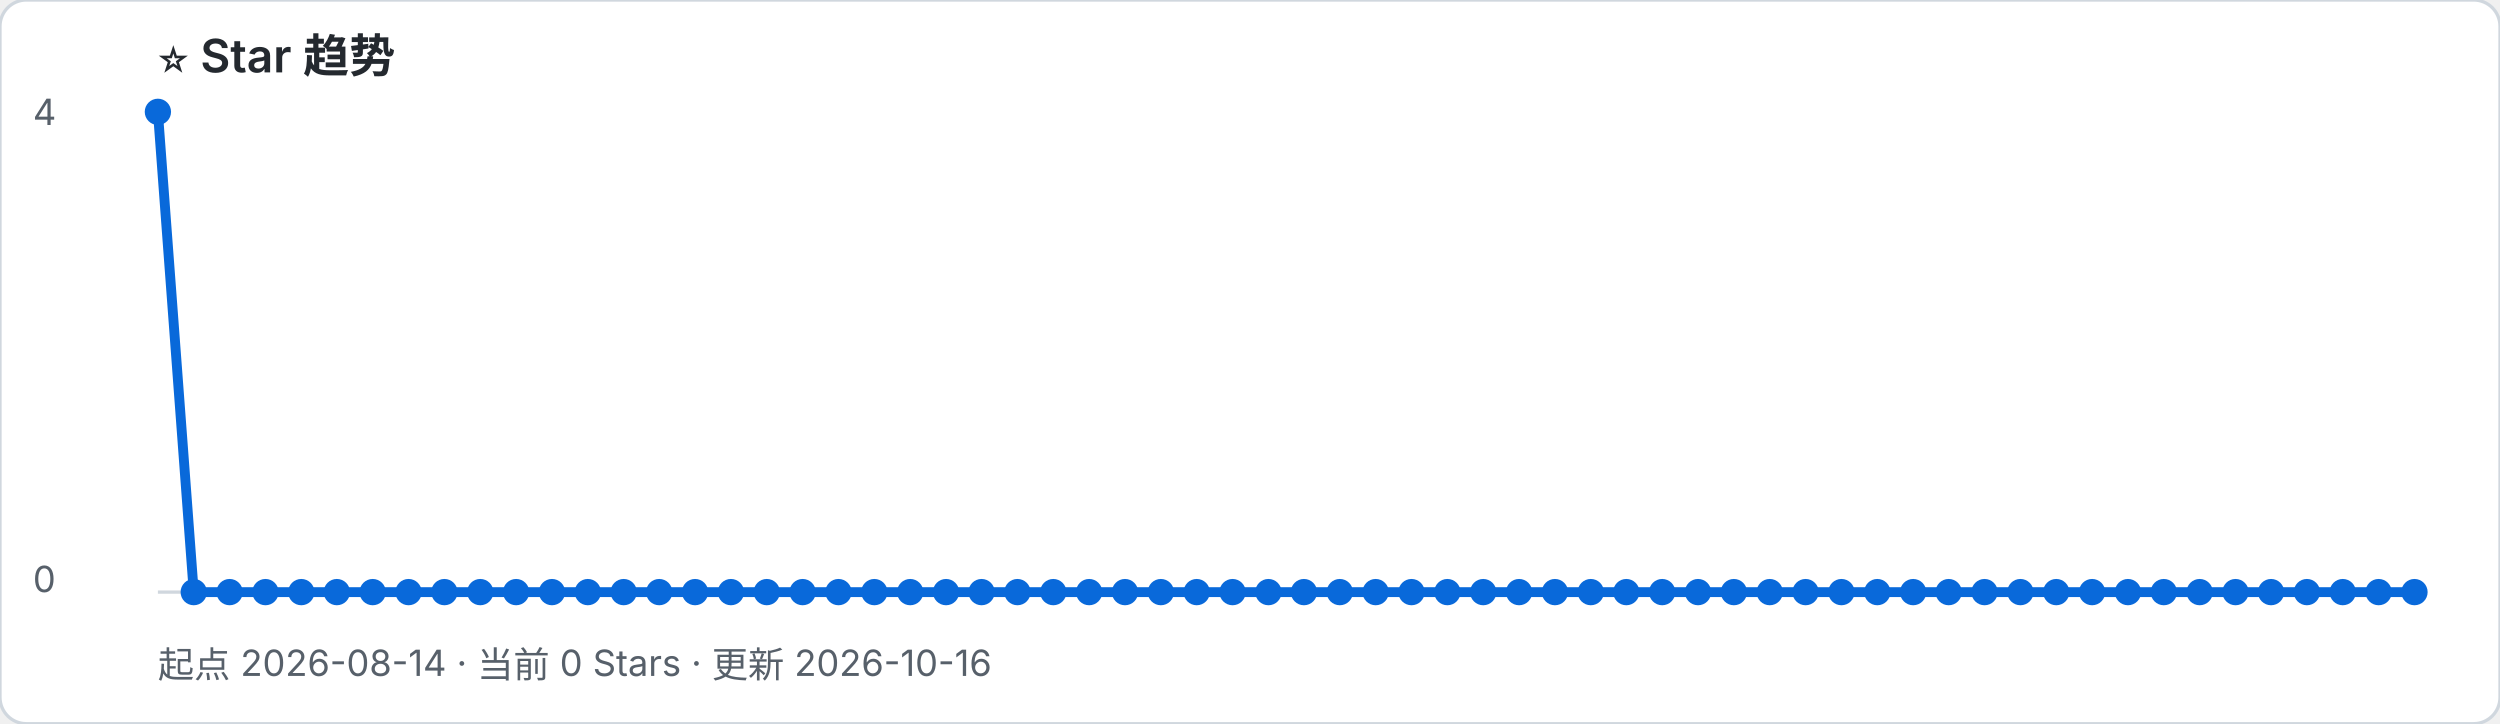
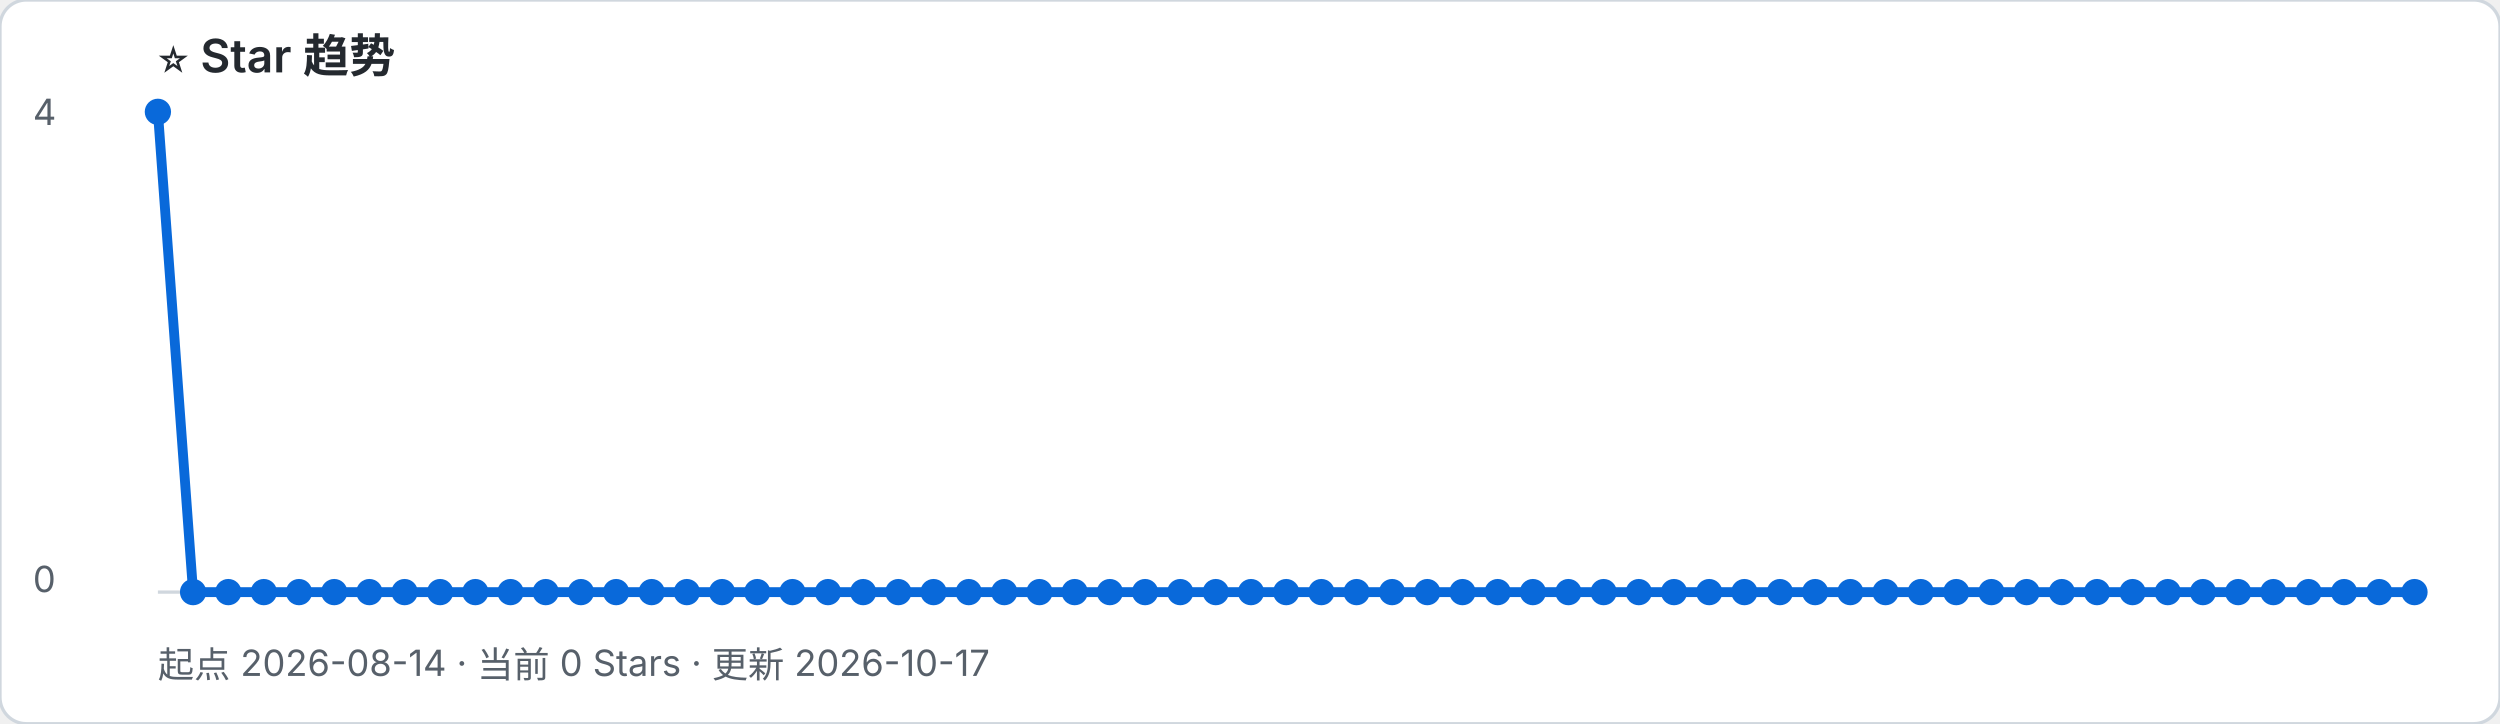
- <svg xmlns="http://www.w3.org/2000/svg" width="760" height="220" viewBox="0 0 760 220" role="img" aria-label="起点 2026-08-14 · 当前 0 Stars · 更新 2026-10-16">
+ <svg xmlns="http://www.w3.org/2000/svg" width="760" height="220" viewBox="0 0 760 220" role="img" aria-label="起点 2026-08-14 · 当前 0 Stars · 更新 2026-10-17">
  <rect width="100%" height="100%" rx="8" fill="#ffffff" stroke="#d0d7de" />
  <text x="48" y="22" font-family="-apple-system, BlinkMacSystemFont, Segoe UI, sans-serif" font-size="14" font-weight="600" fill="#24292f">⭐ Star 趋势</text>
-   <text x="48" y="206" font-family="-apple-system, BlinkMacSystemFont, Segoe UI, sans-serif" font-size="11" fill="#57606a">起点 2026-08-14 · 当前 0 Stars · 更新 2026-10-16</text>
+   <text x="48" y="206" font-family="-apple-system, BlinkMacSystemFont, Segoe UI, sans-serif" font-size="11" fill="#57606a">起点 2026-08-14 · 当前 0 Stars · 更新 2026-10-17</text>
  <line x1="48" y1="180" x2="734" y2="180" stroke="#d0d7de" />
  <text x="10" y="38" font-family="-apple-system, BlinkMacSystemFont, Segoe UI, sans-serif" font-size="11" fill="#57606a">4</text>
  <text x="10" y="180" font-family="-apple-system, BlinkMacSystemFont, Segoe UI, sans-serif" font-size="11" fill="#57606a">0</text>
-   <polyline points="48.0,34.0 58.9,180.0 69.8,180.0 80.7,180.0 91.6,180.0 102.4,180.0 113.3,180.0 124.2,180.0 135.1,180.0 146.0,180.0 156.9,180.0 167.8,180.0 178.7,180.0 189.6,180.0 200.4,180.0 211.3,180.0 222.2,180.0 233.1,180.0 244.0,180.0 254.9,180.0 265.8,180.0 276.7,180.0 287.6,180.0 298.4,180.0 309.3,180.0 320.2,180.0 331.1,180.0 342.0,180.0 352.9,180.0 363.8,180.0 374.7,180.0 385.6,180.0 396.4,180.0 407.3,180.0 418.2,180.0 429.1,180.0 440.0,180.0 450.9,180.0 461.8,180.0 472.7,180.0 483.6,180.0 494.4,180.0 505.3,180.0 516.2,180.0 527.1,180.0 538.0,180.0 548.9,180.0 559.8,180.0 570.7,180.0 581.6,180.0 592.4,180.0 603.3,180.0 614.2,180.0 625.1,180.0 636.0,180.0 646.9,180.0 657.8,180.0 668.7,180.0 679.6,180.0 690.4,180.0 701.3,180.0 712.2,180.0 723.1,180.0 734.0,180.0" fill="none" stroke="#0969da" stroke-width="3" stroke-linejoin="round" stroke-linecap="round" />
+   <polyline points="48.0,34.0 58.7,180.0 69.4,180.0 80.2,180.0 90.9,180.0 101.6,180.0 112.3,180.0 123.0,180.0 133.8,180.0 144.5,180.0 155.2,180.0 165.9,180.0 176.6,180.0 187.3,180.0 198.1,180.0 208.8,180.0 219.5,180.0 230.2,180.0 240.9,180.0 251.7,180.0 262.4,180.0 273.1,180.0 283.8,180.0 294.5,180.0 305.3,180.0 316.0,180.0 326.7,180.0 337.4,180.0 348.1,180.0 358.8,180.0 369.6,180.0 380.3,180.0 391.0,180.0 401.7,180.0 412.4,180.0 423.2,180.0 433.9,180.0 444.6,180.0 455.3,180.0 466.0,180.0 476.8,180.0 487.5,180.0 498.2,180.0 508.9,180.0 519.6,180.0 530.3,180.0 541.1,180.0 551.8,180.0 562.5,180.0 573.2,180.0 583.9,180.0 594.7,180.0 605.4,180.0 616.1,180.0 626.8,180.0 637.5,180.0 648.3,180.0 659.0,180.0 669.7,180.0 680.4,180.0 691.1,180.0 701.8,180.0 712.6,180.0 723.3,180.0 734.0,180.0" fill="none" stroke="#0969da" stroke-width="3" stroke-linejoin="round" stroke-linecap="round" />
  <circle cx="48.0" cy="34.0" r="4" fill="#0969da" />
-   <circle cx="58.9" cy="180.0" r="4" fill="#0969da" />
-   <circle cx="69.8" cy="180.0" r="4" fill="#0969da" />
-   <circle cx="80.7" cy="180.0" r="4" fill="#0969da" />
-   <circle cx="91.6" cy="180.0" r="4" fill="#0969da" />
-   <circle cx="102.4" cy="180.0" r="4" fill="#0969da" />
-   <circle cx="113.3" cy="180.0" r="4" fill="#0969da" />
-   <circle cx="124.2" cy="180.0" r="4" fill="#0969da" />
-   <circle cx="135.1" cy="180.0" r="4" fill="#0969da" />
-   <circle cx="146.0" cy="180.0" r="4" fill="#0969da" />
-   <circle cx="156.9" cy="180.0" r="4" fill="#0969da" />
-   <circle cx="167.8" cy="180.0" r="4" fill="#0969da" />
-   <circle cx="178.7" cy="180.0" r="4" fill="#0969da" />
-   <circle cx="189.6" cy="180.0" r="4" fill="#0969da" />
-   <circle cx="200.4" cy="180.0" r="4" fill="#0969da" />
-   <circle cx="211.3" cy="180.0" r="4" fill="#0969da" />
-   <circle cx="222.2" cy="180.0" r="4" fill="#0969da" />
-   <circle cx="233.1" cy="180.0" r="4" fill="#0969da" />
-   <circle cx="244.0" cy="180.0" r="4" fill="#0969da" />
-   <circle cx="254.9" cy="180.0" r="4" fill="#0969da" />
-   <circle cx="265.8" cy="180.0" r="4" fill="#0969da" />
-   <circle cx="276.7" cy="180.0" r="4" fill="#0969da" />
-   <circle cx="287.6" cy="180.0" r="4" fill="#0969da" />
-   <circle cx="298.4" cy="180.0" r="4" fill="#0969da" />
-   <circle cx="309.3" cy="180.0" r="4" fill="#0969da" />
-   <circle cx="320.2" cy="180.0" r="4" fill="#0969da" />
-   <circle cx="331.1" cy="180.0" r="4" fill="#0969da" />
-   <circle cx="342.0" cy="180.0" r="4" fill="#0969da" />
-   <circle cx="352.9" cy="180.0" r="4" fill="#0969da" />
-   <circle cx="363.8" cy="180.0" r="4" fill="#0969da" />
-   <circle cx="374.7" cy="180.0" r="4" fill="#0969da" />
-   <circle cx="385.6" cy="180.0" r="4" fill="#0969da" />
-   <circle cx="396.4" cy="180.0" r="4" fill="#0969da" />
-   <circle cx="407.3" cy="180.0" r="4" fill="#0969da" />
-   <circle cx="418.2" cy="180.0" r="4" fill="#0969da" />
-   <circle cx="429.1" cy="180.0" r="4" fill="#0969da" />
-   <circle cx="440.0" cy="180.0" r="4" fill="#0969da" />
-   <circle cx="450.9" cy="180.0" r="4" fill="#0969da" />
-   <circle cx="461.8" cy="180.0" r="4" fill="#0969da" />
-   <circle cx="472.7" cy="180.0" r="4" fill="#0969da" />
-   <circle cx="483.6" cy="180.0" r="4" fill="#0969da" />
-   <circle cx="494.4" cy="180.0" r="4" fill="#0969da" />
-   <circle cx="505.3" cy="180.0" r="4" fill="#0969da" />
-   <circle cx="516.2" cy="180.0" r="4" fill="#0969da" />
-   <circle cx="527.1" cy="180.0" r="4" fill="#0969da" />
-   <circle cx="538.0" cy="180.0" r="4" fill="#0969da" />
-   <circle cx="548.9" cy="180.0" r="4" fill="#0969da" />
-   <circle cx="559.8" cy="180.0" r="4" fill="#0969da" />
-   <circle cx="570.7" cy="180.0" r="4" fill="#0969da" />
-   <circle cx="581.6" cy="180.0" r="4" fill="#0969da" />
-   <circle cx="592.4" cy="180.0" r="4" fill="#0969da" />
-   <circle cx="603.3" cy="180.0" r="4" fill="#0969da" />
-   <circle cx="614.2" cy="180.0" r="4" fill="#0969da" />
-   <circle cx="625.1" cy="180.0" r="4" fill="#0969da" />
-   <circle cx="636.0" cy="180.0" r="4" fill="#0969da" />
-   <circle cx="646.9" cy="180.0" r="4" fill="#0969da" />
-   <circle cx="657.8" cy="180.0" r="4" fill="#0969da" />
-   <circle cx="668.7" cy="180.0" r="4" fill="#0969da" />
-   <circle cx="679.6" cy="180.0" r="4" fill="#0969da" />
-   <circle cx="690.4" cy="180.0" r="4" fill="#0969da" />
-   <circle cx="701.3" cy="180.0" r="4" fill="#0969da" />
-   <circle cx="712.2" cy="180.0" r="4" fill="#0969da" />
-   <circle cx="723.1" cy="180.0" r="4" fill="#0969da" />
+   <circle cx="58.7" cy="180.0" r="4" fill="#0969da" />
+   <circle cx="69.4" cy="180.0" r="4" fill="#0969da" />
+   <circle cx="80.2" cy="180.0" r="4" fill="#0969da" />
+   <circle cx="90.9" cy="180.0" r="4" fill="#0969da" />
+   <circle cx="101.6" cy="180.0" r="4" fill="#0969da" />
+   <circle cx="112.3" cy="180.0" r="4" fill="#0969da" />
+   <circle cx="123.0" cy="180.0" r="4" fill="#0969da" />
+   <circle cx="133.8" cy="180.0" r="4" fill="#0969da" />
+   <circle cx="144.5" cy="180.0" r="4" fill="#0969da" />
+   <circle cx="155.2" cy="180.0" r="4" fill="#0969da" />
+   <circle cx="165.9" cy="180.0" r="4" fill="#0969da" />
+   <circle cx="176.6" cy="180.0" r="4" fill="#0969da" />
+   <circle cx="187.3" cy="180.0" r="4" fill="#0969da" />
+   <circle cx="198.1" cy="180.0" r="4" fill="#0969da" />
+   <circle cx="208.8" cy="180.0" r="4" fill="#0969da" />
+   <circle cx="219.5" cy="180.0" r="4" fill="#0969da" />
+   <circle cx="230.2" cy="180.0" r="4" fill="#0969da" />
+   <circle cx="240.9" cy="180.0" r="4" fill="#0969da" />
+   <circle cx="251.7" cy="180.0" r="4" fill="#0969da" />
+   <circle cx="262.4" cy="180.0" r="4" fill="#0969da" />
+   <circle cx="273.1" cy="180.0" r="4" fill="#0969da" />
+   <circle cx="283.8" cy="180.0" r="4" fill="#0969da" />
+   <circle cx="294.5" cy="180.0" r="4" fill="#0969da" />
+   <circle cx="305.3" cy="180.0" r="4" fill="#0969da" />
+   <circle cx="316.0" cy="180.0" r="4" fill="#0969da" />
+   <circle cx="326.7" cy="180.0" r="4" fill="#0969da" />
+   <circle cx="337.4" cy="180.0" r="4" fill="#0969da" />
+   <circle cx="348.1" cy="180.0" r="4" fill="#0969da" />
+   <circle cx="358.8" cy="180.0" r="4" fill="#0969da" />
+   <circle cx="369.6" cy="180.0" r="4" fill="#0969da" />
+   <circle cx="380.3" cy="180.0" r="4" fill="#0969da" />
+   <circle cx="391.0" cy="180.0" r="4" fill="#0969da" />
+   <circle cx="401.7" cy="180.0" r="4" fill="#0969da" />
+   <circle cx="412.4" cy="180.0" r="4" fill="#0969da" />
+   <circle cx="423.2" cy="180.0" r="4" fill="#0969da" />
+   <circle cx="433.9" cy="180.0" r="4" fill="#0969da" />
+   <circle cx="444.6" cy="180.0" r="4" fill="#0969da" />
+   <circle cx="455.3" cy="180.0" r="4" fill="#0969da" />
+   <circle cx="466.0" cy="180.0" r="4" fill="#0969da" />
+   <circle cx="476.8" cy="180.0" r="4" fill="#0969da" />
+   <circle cx="487.5" cy="180.0" r="4" fill="#0969da" />
+   <circle cx="498.2" cy="180.0" r="4" fill="#0969da" />
+   <circle cx="508.9" cy="180.0" r="4" fill="#0969da" />
+   <circle cx="519.6" cy="180.0" r="4" fill="#0969da" />
+   <circle cx="530.3" cy="180.0" r="4" fill="#0969da" />
+   <circle cx="541.1" cy="180.0" r="4" fill="#0969da" />
+   <circle cx="551.8" cy="180.0" r="4" fill="#0969da" />
+   <circle cx="562.5" cy="180.0" r="4" fill="#0969da" />
+   <circle cx="573.2" cy="180.0" r="4" fill="#0969da" />
+   <circle cx="583.9" cy="180.0" r="4" fill="#0969da" />
+   <circle cx="594.7" cy="180.0" r="4" fill="#0969da" />
+   <circle cx="605.4" cy="180.0" r="4" fill="#0969da" />
+   <circle cx="616.1" cy="180.0" r="4" fill="#0969da" />
+   <circle cx="626.8" cy="180.0" r="4" fill="#0969da" />
+   <circle cx="637.5" cy="180.0" r="4" fill="#0969da" />
+   <circle cx="648.3" cy="180.0" r="4" fill="#0969da" />
+   <circle cx="659.0" cy="180.0" r="4" fill="#0969da" />
+   <circle cx="669.7" cy="180.0" r="4" fill="#0969da" />
+   <circle cx="680.4" cy="180.0" r="4" fill="#0969da" />
+   <circle cx="691.1" cy="180.0" r="4" fill="#0969da" />
+   <circle cx="701.8" cy="180.0" r="4" fill="#0969da" />
+   <circle cx="712.6" cy="180.0" r="4" fill="#0969da" />
+   <circle cx="723.3" cy="180.0" r="4" fill="#0969da" />
  <circle cx="734.0" cy="180.0" r="4" fill="#0969da" />
</svg>
